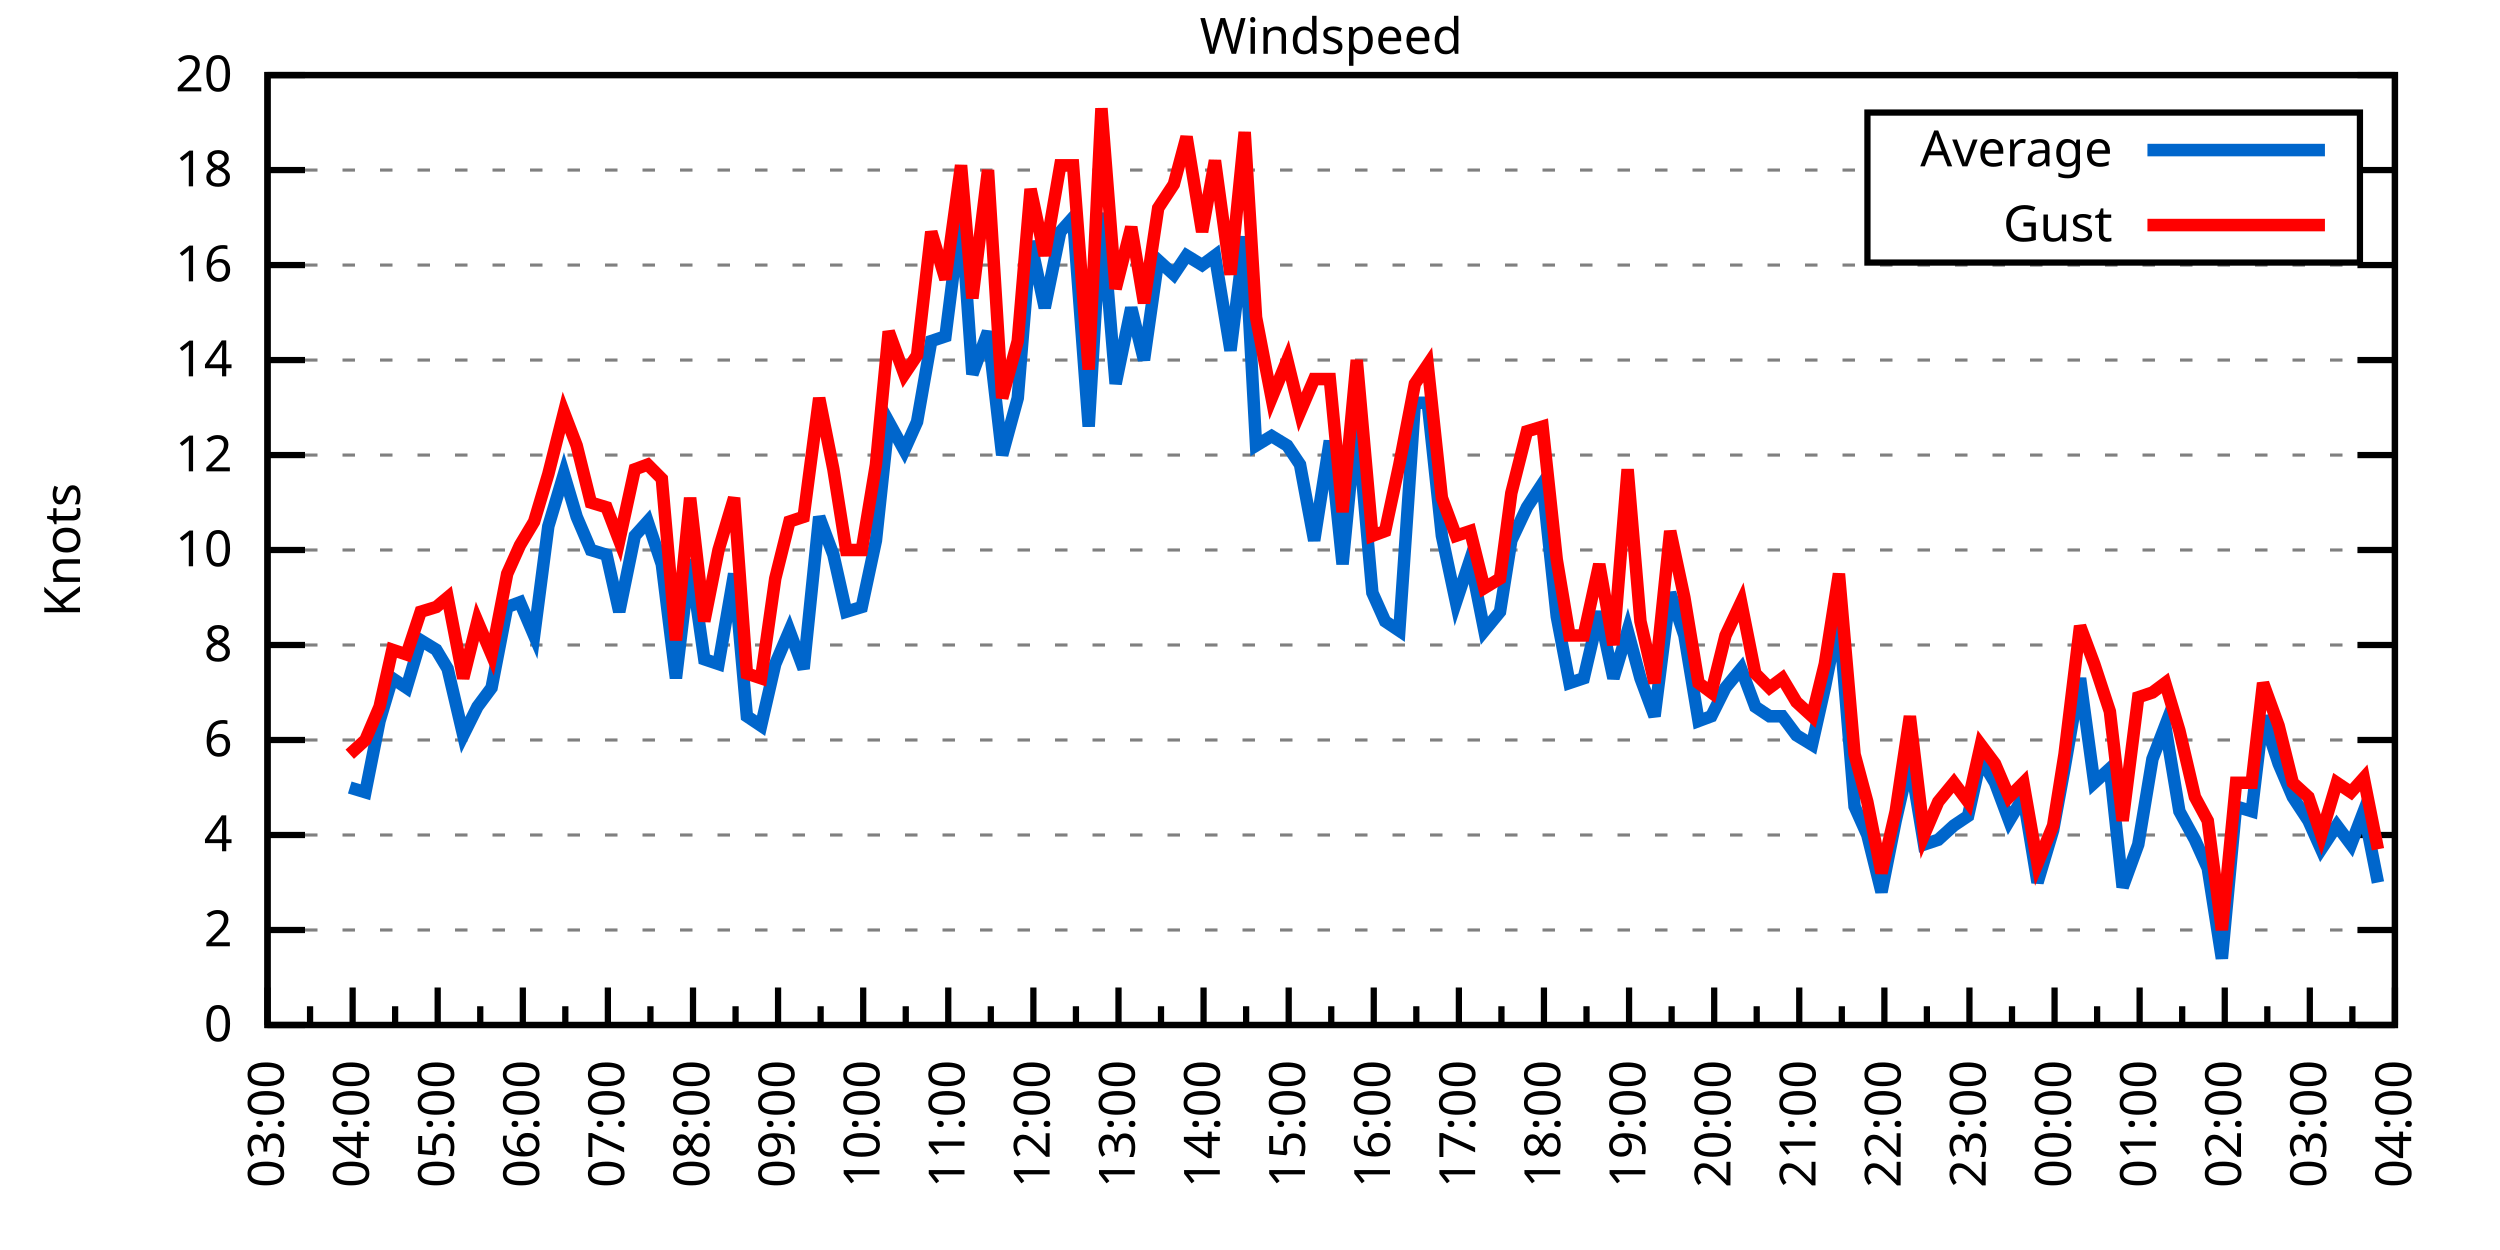
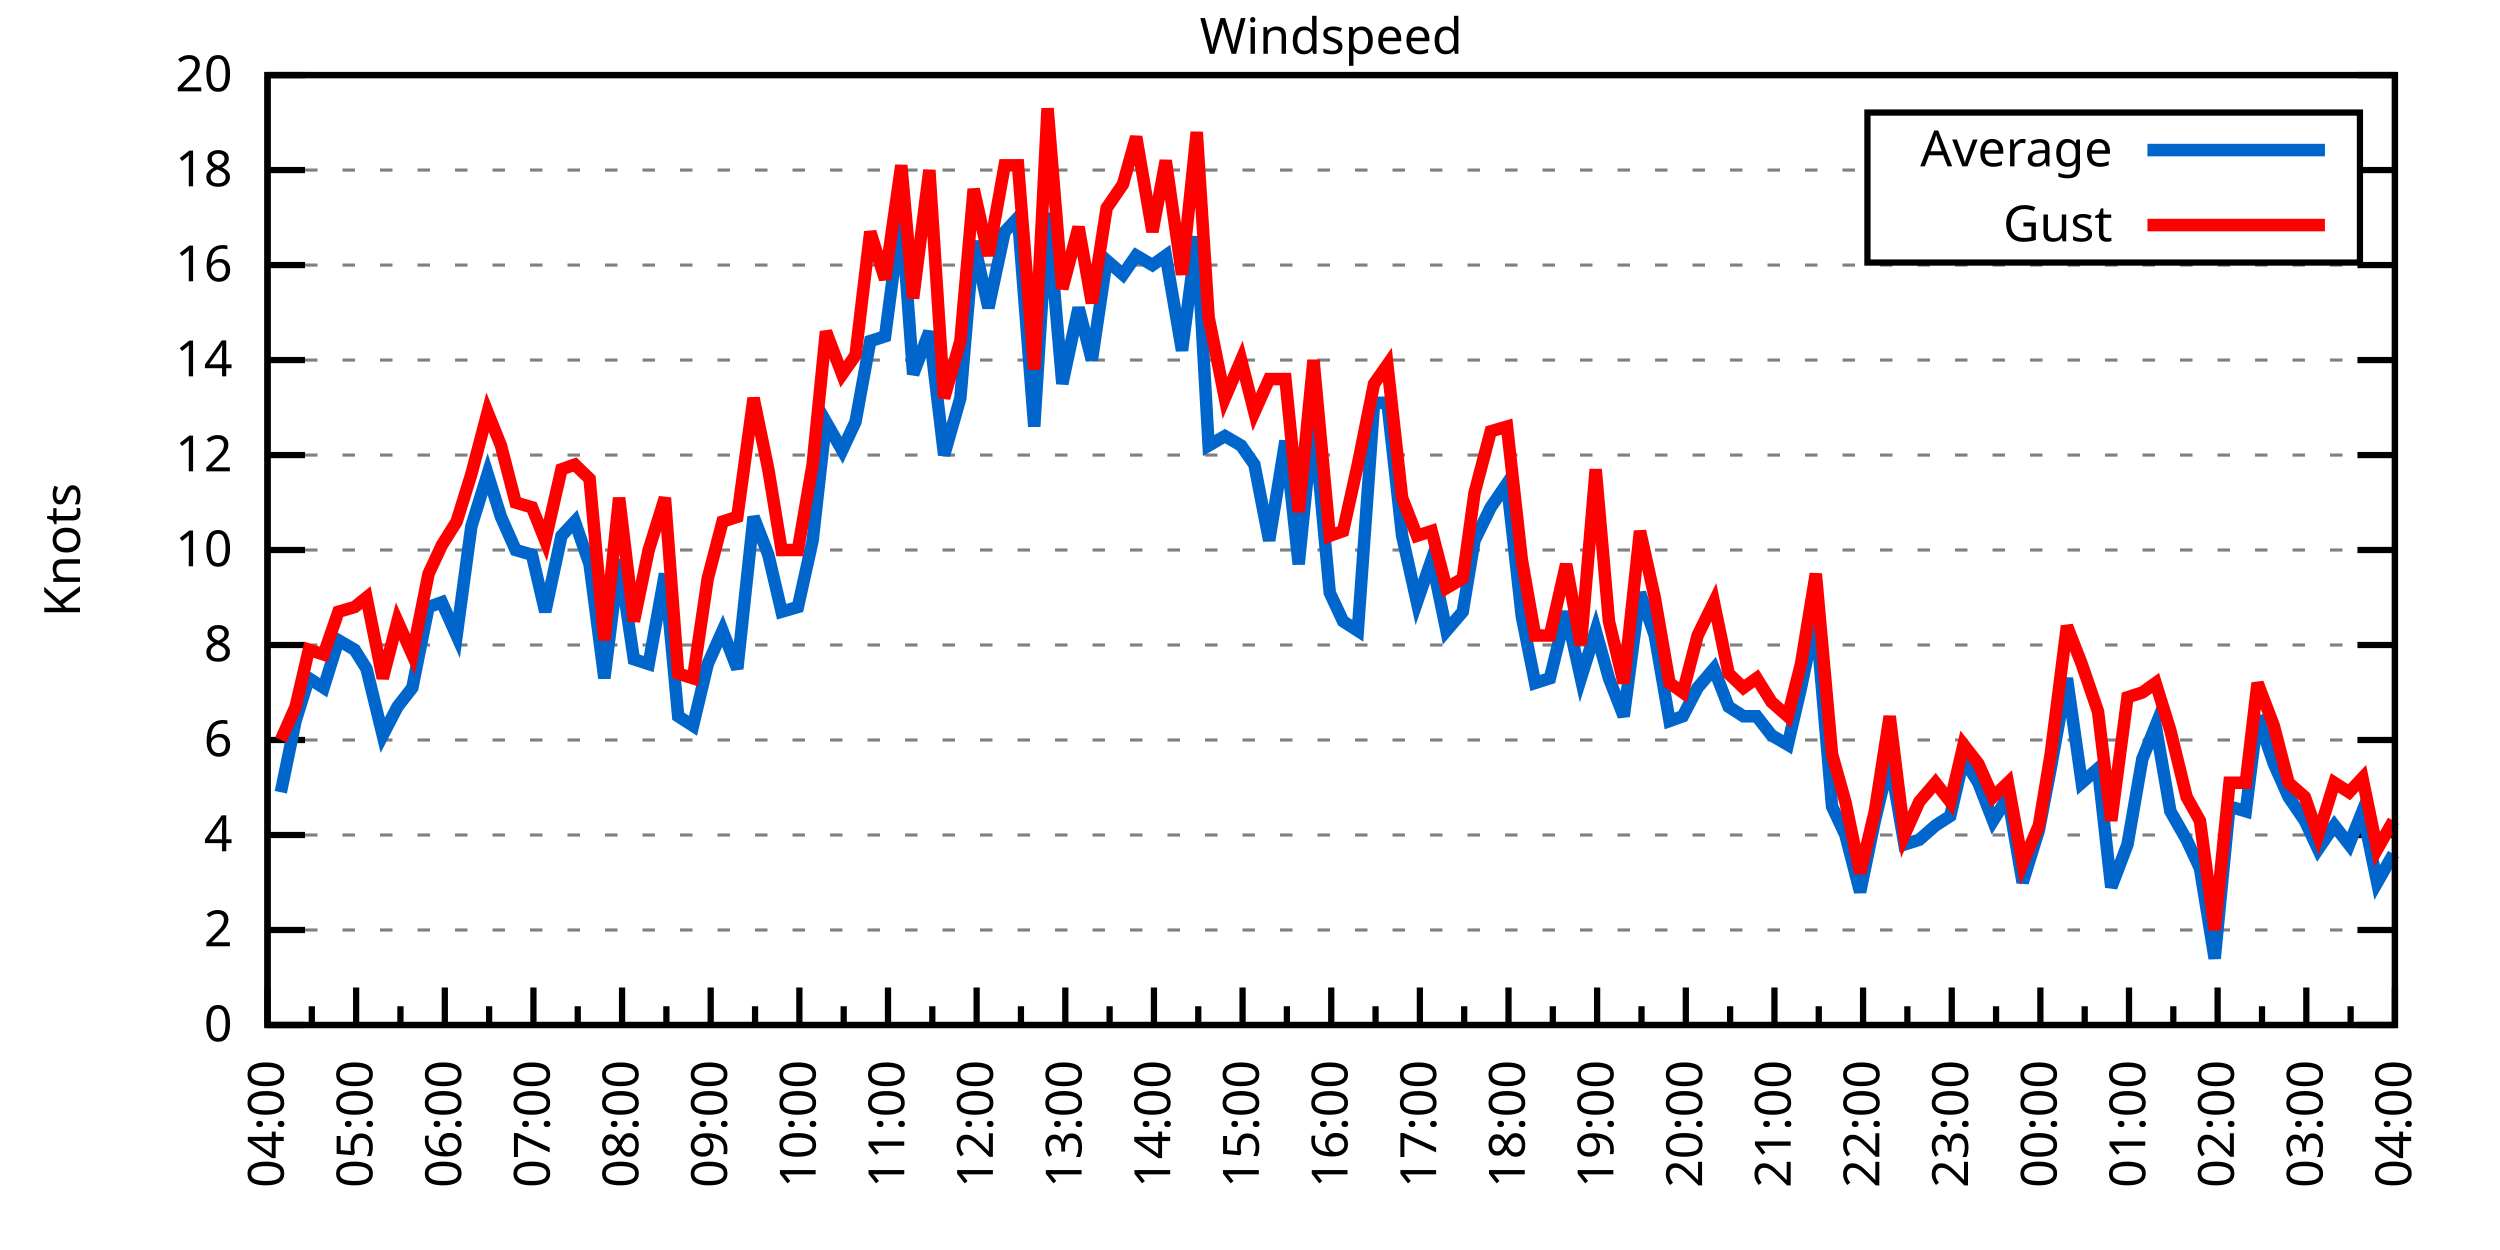
<svg xmlns="http://www.w3.org/2000/svg" xmlns:xlink="http://www.w3.org/1999/xlink" width="400" height="200" viewBox="0 0 400 200">
  <g id="gnuplot_canvas">
    <rect x="0" y="0" width="400" height="200" fill="none" />
    <defs>
      <circle id="gpDot" r="0.5" stroke-width="0.5" stroke="currentColor" />
      <path id="gpPt0" stroke-width="0.333" stroke="currentColor" d="M-1,0 h2 M0,-1 v2" />
      <path id="gpPt1" stroke-width="0.333" stroke="currentColor" d="M-1,-1 L1,1 M1,-1 L-1,1" />
      <path id="gpPt2" stroke-width="0.333" stroke="currentColor" d="M-1,0 L1,0 M0,-1 L0,1 M-1,-1 L1,1 M-1,1 L1,-1" />
      <rect id="gpPt3" stroke-width="0.333" stroke="currentColor" x="-1" y="-1" width="2" height="2" />
      <rect id="gpPt4" stroke-width="0.333" stroke="currentColor" fill="currentColor" x="-1" y="-1" width="2" height="2" />
      <circle id="gpPt5" stroke-width="0.333" stroke="currentColor" cx="0" cy="0" r="1" />
      <use xlink:href="#gpPt5" id="gpPt6" fill="currentColor" stroke="none" />
      <path id="gpPt7" stroke-width="0.333" stroke="currentColor" d="M0,-1.33 L-1.33,0.67 L1.33,0.67 z" />
      <use xlink:href="#gpPt7" id="gpPt8" fill="currentColor" stroke="none" />
      <use xlink:href="#gpPt7" id="gpPt9" stroke="currentColor" transform="rotate(180)" />
      <use xlink:href="#gpPt9" id="gpPt10" fill="currentColor" stroke="none" />
      <use xlink:href="#gpPt3" id="gpPt11" stroke="currentColor" transform="rotate(45)" />
      <use xlink:href="#gpPt11" id="gpPt12" fill="currentColor" stroke="none" />
      <path id="gpPt13" stroke-width="0.333" stroke="currentColor" d="M0,1.330 L1.265,0.411 L0.782,-1.067 L-0.782,-1.076 L-1.265,0.411 z" />
      <use xlink:href="#gpPt13" id="gpPt14" fill="currentColor" stroke="none" />
      <filter id="textbox" filterUnits="objectBoundingBox" x="0" y="0" height="1" width="1">
        <feFlood flood-color="white" flood-opacity="1" result="bgnd" />
        <feComposite in="SourceGraphic" in2="bgnd" operator="atop" />
      </filter>
      <filter id="greybox" filterUnits="objectBoundingBox" x="0" y="0" height="1" width="1">
        <feFlood flood-color="lightgrey" flood-opacity="1" result="grey" />
        <feComposite in="SourceGraphic" in2="grey" operator="atop" />
      </filter>
    </defs>
    <g fill="none" color="white" stroke="currentColor" stroke-width="1.00" stroke-linecap="butt" stroke-linejoin="miter">
</g>
    <g fill="none" color="black" stroke="currentColor" stroke-width="1.00" stroke-linecap="butt" stroke-linejoin="miter">
      <g stroke="none" shape-rendering="crispEdges">
        <polygon fill="rgb(255, 255, 255)" points="42.80,164.00 383.18,164.00 383.18,12.02 42.80,12.02 " />
      </g>
    </g>
    <g fill="none" color="black" stroke="currentColor" stroke-width="1.00" stroke-linecap="butt" stroke-linejoin="miter">
</g>
    <g fill="none" color="black" stroke="black" stroke-width="0.50" stroke-linecap="butt" stroke-linejoin="miter">
</g>
    <g fill="none" color="gray" stroke="currentColor" stroke-width="0.50" stroke-linecap="butt" stroke-linejoin="miter">
      <path stroke="gray" stroke-dasharray="2,4" class="gridline" d="M42.80,164.00 L383.19,164.00  " />
    </g>
    <g fill="none" color="gray" stroke="gray" stroke-width="1.00" stroke-linecap="butt" stroke-linejoin="miter">
</g>
    <g fill="none" color="black" stroke="currentColor" stroke-width="1.00" stroke-linecap="butt" stroke-linejoin="miter">
      <path stroke="black" d="M42.80,164.00 L48.80,164.00 M383.19,164.00 L377.19,164.00  " />
      <g transform="translate(37.20,166.60)" stroke="none" fill="black" font-family="Sans" font-size="8.00" text-anchor="end">
        <text>
          <tspan font-family="Sans"> 0</tspan>
        </text>
      </g>
    </g>
    <g fill="none" color="black" stroke="currentColor" stroke-width="1.00" stroke-linecap="butt" stroke-linejoin="miter">
</g>
    <g fill="none" color="black" stroke="black" stroke-width="0.50" stroke-linecap="butt" stroke-linejoin="miter">
</g>
    <g fill="none" color="gray" stroke="currentColor" stroke-width="0.50" stroke-linecap="butt" stroke-linejoin="miter">
      <path stroke="gray" stroke-dasharray="2,4" class="gridline" d="M42.80,148.80 L383.19,148.80  " />
    </g>
    <g fill="none" color="gray" stroke="gray" stroke-width="1.00" stroke-linecap="butt" stroke-linejoin="miter">
</g>
    <g fill="none" color="black" stroke="currentColor" stroke-width="1.00" stroke-linecap="butt" stroke-linejoin="miter">
      <path stroke="black" d="M42.80,148.80 L48.80,148.80 M383.19,148.80 L377.19,148.80  " />
      <g transform="translate(37.20,151.40)" stroke="none" fill="black" font-family="Sans" font-size="8.00" text-anchor="end">
        <text>
          <tspan font-family="Sans"> 2</tspan>
        </text>
      </g>
    </g>
    <g fill="none" color="black" stroke="currentColor" stroke-width="1.00" stroke-linecap="butt" stroke-linejoin="miter">
</g>
    <g fill="none" color="black" stroke="black" stroke-width="0.50" stroke-linecap="butt" stroke-linejoin="miter">
</g>
    <g fill="none" color="gray" stroke="currentColor" stroke-width="0.50" stroke-linecap="butt" stroke-linejoin="miter">
      <path stroke="gray" stroke-dasharray="2,4" class="gridline" d="M42.80,133.60 L383.19,133.60  " />
    </g>
    <g fill="none" color="gray" stroke="gray" stroke-width="1.00" stroke-linecap="butt" stroke-linejoin="miter">
</g>
    <g fill="none" color="black" stroke="currentColor" stroke-width="1.00" stroke-linecap="butt" stroke-linejoin="miter">
      <path stroke="black" d="M42.80,133.60 L48.80,133.60 M383.19,133.60 L377.19,133.60  " />
      <g transform="translate(37.20,136.20)" stroke="none" fill="black" font-family="Sans" font-size="8.00" text-anchor="end">
        <text>
          <tspan font-family="Sans"> 4</tspan>
        </text>
      </g>
    </g>
    <g fill="none" color="black" stroke="currentColor" stroke-width="1.00" stroke-linecap="butt" stroke-linejoin="miter">
</g>
    <g fill="none" color="black" stroke="black" stroke-width="0.50" stroke-linecap="butt" stroke-linejoin="miter">
</g>
    <g fill="none" color="gray" stroke="currentColor" stroke-width="0.50" stroke-linecap="butt" stroke-linejoin="miter">
      <path stroke="gray" stroke-dasharray="2,4" class="gridline" d="M42.80,118.40 L383.19,118.40  " />
    </g>
    <g fill="none" color="gray" stroke="gray" stroke-width="1.00" stroke-linecap="butt" stroke-linejoin="miter">
</g>
    <g fill="none" color="black" stroke="currentColor" stroke-width="1.00" stroke-linecap="butt" stroke-linejoin="miter">
      <path stroke="black" d="M42.80,118.40 L48.80,118.40 M383.19,118.40 L377.19,118.40  " />
      <g transform="translate(37.20,121.00)" stroke="none" fill="black" font-family="Sans" font-size="8.00" text-anchor="end">
        <text>
          <tspan font-family="Sans"> 6</tspan>
        </text>
      </g>
    </g>
    <g fill="none" color="black" stroke="currentColor" stroke-width="1.00" stroke-linecap="butt" stroke-linejoin="miter">
</g>
    <g fill="none" color="black" stroke="black" stroke-width="0.50" stroke-linecap="butt" stroke-linejoin="miter">
</g>
    <g fill="none" color="gray" stroke="currentColor" stroke-width="0.50" stroke-linecap="butt" stroke-linejoin="miter">
      <path stroke="gray" stroke-dasharray="2,4" class="gridline" d="M42.80,103.20 L383.19,103.20  " />
    </g>
    <g fill="none" color="gray" stroke="gray" stroke-width="1.00" stroke-linecap="butt" stroke-linejoin="miter">
</g>
    <g fill="none" color="black" stroke="currentColor" stroke-width="1.00" stroke-linecap="butt" stroke-linejoin="miter">
      <path stroke="black" d="M42.80,103.20 L48.80,103.20 M383.19,103.20 L377.19,103.20  " />
      <g transform="translate(37.20,105.80)" stroke="none" fill="black" font-family="Sans" font-size="8.00" text-anchor="end">
        <text>
          <tspan font-family="Sans"> 8</tspan>
        </text>
      </g>
    </g>
    <g fill="none" color="black" stroke="currentColor" stroke-width="1.00" stroke-linecap="butt" stroke-linejoin="miter">
</g>
    <g fill="none" color="black" stroke="black" stroke-width="0.50" stroke-linecap="butt" stroke-linejoin="miter">
</g>
    <g fill="none" color="gray" stroke="currentColor" stroke-width="0.50" stroke-linecap="butt" stroke-linejoin="miter">
      <path stroke="gray" stroke-dasharray="2,4" class="gridline" d="M42.80,88.00 L383.19,88.00  " />
    </g>
    <g fill="none" color="gray" stroke="gray" stroke-width="1.00" stroke-linecap="butt" stroke-linejoin="miter">
</g>
    <g fill="none" color="black" stroke="currentColor" stroke-width="1.00" stroke-linecap="butt" stroke-linejoin="miter">
      <path stroke="black" d="M42.80,88.00 L48.80,88.00 M383.19,88.00 L377.19,88.00  " />
      <g transform="translate(37.20,90.60)" stroke="none" fill="black" font-family="Sans" font-size="8.00" text-anchor="end">
        <text>
          <tspan font-family="Sans"> 10</tspan>
        </text>
      </g>
    </g>
    <g fill="none" color="black" stroke="currentColor" stroke-width="1.00" stroke-linecap="butt" stroke-linejoin="miter">
</g>
    <g fill="none" color="black" stroke="black" stroke-width="0.50" stroke-linecap="butt" stroke-linejoin="miter">
</g>
    <g fill="none" color="gray" stroke="currentColor" stroke-width="0.50" stroke-linecap="butt" stroke-linejoin="miter">
      <path stroke="gray" stroke-dasharray="2,4" class="gridline" d="M42.80,72.81 L383.19,72.81  " />
    </g>
    <g fill="none" color="gray" stroke="gray" stroke-width="1.00" stroke-linecap="butt" stroke-linejoin="miter">
</g>
    <g fill="none" color="black" stroke="currentColor" stroke-width="1.00" stroke-linecap="butt" stroke-linejoin="miter">
      <path stroke="black" d="M42.80,72.81 L48.80,72.81 M383.19,72.81 L377.19,72.81  " />
      <g transform="translate(37.20,75.41)" stroke="none" fill="black" font-family="Sans" font-size="8.00" text-anchor="end">
        <text>
          <tspan font-family="Sans"> 12</tspan>
        </text>
      </g>
    </g>
    <g fill="none" color="black" stroke="currentColor" stroke-width="1.00" stroke-linecap="butt" stroke-linejoin="miter">
</g>
    <g fill="none" color="black" stroke="black" stroke-width="0.50" stroke-linecap="butt" stroke-linejoin="miter">
</g>
    <g fill="none" color="gray" stroke="currentColor" stroke-width="0.50" stroke-linecap="butt" stroke-linejoin="miter">
      <path stroke="gray" stroke-dasharray="2,4" class="gridline" d="M42.80,57.61 L383.19,57.61  " />
    </g>
    <g fill="none" color="gray" stroke="gray" stroke-width="1.00" stroke-linecap="butt" stroke-linejoin="miter">
</g>
    <g fill="none" color="black" stroke="currentColor" stroke-width="1.00" stroke-linecap="butt" stroke-linejoin="miter">
      <path stroke="black" d="M42.80,57.61 L48.80,57.61 M383.19,57.61 L377.19,57.61  " />
      <g transform="translate(37.20,60.21)" stroke="none" fill="black" font-family="Sans" font-size="8.00" text-anchor="end">
        <text>
          <tspan font-family="Sans"> 14</tspan>
        </text>
      </g>
    </g>
    <g fill="none" color="black" stroke="currentColor" stroke-width="1.00" stroke-linecap="butt" stroke-linejoin="miter">
</g>
    <g fill="none" color="black" stroke="black" stroke-width="0.50" stroke-linecap="butt" stroke-linejoin="miter">
</g>
    <g fill="none" color="gray" stroke="currentColor" stroke-width="0.50" stroke-linecap="butt" stroke-linejoin="miter">
      <path stroke="gray" stroke-dasharray="2,4" class="gridline" d="M42.80,42.41 L383.19,42.41  " />
    </g>
    <g fill="none" color="gray" stroke="gray" stroke-width="1.00" stroke-linecap="butt" stroke-linejoin="miter">
</g>
    <g fill="none" color="black" stroke="currentColor" stroke-width="1.00" stroke-linecap="butt" stroke-linejoin="miter">
      <path stroke="black" d="M42.80,42.41 L48.80,42.41 M383.19,42.41 L377.19,42.41  " />
      <g transform="translate(37.20,45.01)" stroke="none" fill="black" font-family="Sans" font-size="8.00" text-anchor="end">
        <text>
          <tspan font-family="Sans"> 16</tspan>
        </text>
      </g>
    </g>
    <g fill="none" color="black" stroke="currentColor" stroke-width="1.00" stroke-linecap="butt" stroke-linejoin="miter">
</g>
    <g fill="none" color="black" stroke="black" stroke-width="0.50" stroke-linecap="butt" stroke-linejoin="miter">
</g>
    <g fill="none" color="gray" stroke="currentColor" stroke-width="0.50" stroke-linecap="butt" stroke-linejoin="miter">
      <path stroke="gray" stroke-dasharray="2,4" class="gridline" d="M42.80,27.21 L298.79,27.21 M377.59,27.21 L383.19,27.21  " />
    </g>
    <g fill="none" color="gray" stroke="gray" stroke-width="1.00" stroke-linecap="butt" stroke-linejoin="miter">
</g>
    <g fill="none" color="black" stroke="currentColor" stroke-width="1.00" stroke-linecap="butt" stroke-linejoin="miter">
      <path stroke="black" d="M42.80,27.21 L48.80,27.21 M383.19,27.21 L377.19,27.21  " />
      <g transform="translate(37.20,29.81)" stroke="none" fill="black" font-family="Sans" font-size="8.00" text-anchor="end">
        <text>
          <tspan font-family="Sans"> 18</tspan>
        </text>
      </g>
    </g>
    <g fill="none" color="black" stroke="currentColor" stroke-width="1.00" stroke-linecap="butt" stroke-linejoin="miter">
</g>
    <g fill="none" color="black" stroke="black" stroke-width="0.50" stroke-linecap="butt" stroke-linejoin="miter">
</g>
    <g fill="none" color="gray" stroke="currentColor" stroke-width="0.50" stroke-linecap="butt" stroke-linejoin="miter">
      <path stroke="gray" stroke-dasharray="2,4" class="gridline" d="M42.80,12.01 L383.19,12.01  " />
    </g>
    <g fill="none" color="gray" stroke="gray" stroke-width="1.00" stroke-linecap="butt" stroke-linejoin="miter">
</g>
    <g fill="none" color="black" stroke="currentColor" stroke-width="1.00" stroke-linecap="butt" stroke-linejoin="miter">
      <path stroke="black" d="M42.80,12.01 L48.80,12.01 M383.19,12.01 L377.19,12.01  " />
      <g transform="translate(37.20,14.61)" stroke="none" fill="black" font-family="Sans" font-size="8.00" text-anchor="end">
        <text>
          <tspan font-family="Sans"> 20</tspan>
        </text>
      </g>
    </g>
    <g fill="none" color="black" stroke="currentColor" stroke-width="1.00" stroke-linecap="butt" stroke-linejoin="miter">
      <path stroke="black" d="M42.80,164.00 L42.80,158.00  " />
      <g transform="translate(45.40,169.60) rotate(270)" stroke="none" fill="black" font-family="Sans" font-size="8.00" text-anchor="end">
        <text>
+           <tspan font-family="Sans">04:00</tspan>
+         </text>
+       </g>
+     </g>
+     <g fill="none" color="black" stroke="currentColor" stroke-width="1.00" stroke-linecap="butt" stroke-linejoin="miter">
+       <path stroke="black" d="M49.89,164.00 L49.89,161.00 M56.98,164.00 L56.98,158.00  " />
+       <g transform="translate(59.58,169.60) rotate(270)" stroke="none" fill="black" font-family="Sans" font-size="8.00" text-anchor="end">
+         <text>
+           <tspan font-family="Sans">05:00</tspan>
+         </text>
+       </g>
+     </g>
+     <g fill="none" color="black" stroke="currentColor" stroke-width="1.00" stroke-linecap="butt" stroke-linejoin="miter">
+       <path stroke="black" d="M64.07,164.00 L64.07,161.00 M71.17,164.00 L71.17,158.00  " />
+       <g transform="translate(73.77,169.60) rotate(270)" stroke="none" fill="black" font-family="Sans" font-size="8.00" text-anchor="end">
+         <text>
+           <tspan font-family="Sans">06:00</tspan>
+         </text>
+       </g>
+     </g>
+     <g fill="none" color="black" stroke="currentColor" stroke-width="1.00" stroke-linecap="butt" stroke-linejoin="miter">
+       <path stroke="black" d="M78.26,164.00 L78.26,161.00 M85.35,164.00 L85.35,158.00  " />
+       <g transform="translate(87.95,169.60) rotate(270)" stroke="none" fill="black" font-family="Sans" font-size="8.00" text-anchor="end">
+         <text>
+           <tspan font-family="Sans">07:00</tspan>
+         </text>
+       </g>
+     </g>
+     <g fill="none" color="black" stroke="currentColor" stroke-width="1.00" stroke-linecap="butt" stroke-linejoin="miter">
+       <path stroke="black" d="M92.44,164.00 L92.44,161.00 M99.53,164.00 L99.53,158.00  " />
+       <g transform="translate(102.13,169.60) rotate(270)" stroke="none" fill="black" font-family="Sans" font-size="8.00" text-anchor="end">
+         <text>
+           <tspan font-family="Sans">08:00</tspan>
+         </text>
+       </g>
+     </g>
+     <g fill="none" color="black" stroke="currentColor" stroke-width="1.00" stroke-linecap="butt" stroke-linejoin="miter">
+       <path stroke="black" d="M106.62,164.00 L106.62,161.00 M113.71,164.00 L113.71,158.00  " />
+       <g transform="translate(116.31,169.60) rotate(270)" stroke="none" fill="black" font-family="Sans" font-size="8.00" text-anchor="end">
+         <text>
+           <tspan font-family="Sans">09:00</tspan>
+         </text>
+       </g>
+     </g>
+     <g fill="none" color="black" stroke="currentColor" stroke-width="1.00" stroke-linecap="butt" stroke-linejoin="miter">
+       <path stroke="black" d="M120.81,164.00 L120.81,161.00 M127.90,164.00 L127.90,158.00  " />
+       <g transform="translate(130.50,169.60) rotate(270)" stroke="none" fill="black" font-family="Sans" font-size="8.00" text-anchor="end">
+         <text>
+           <tspan font-family="Sans">10:00</tspan>
+         </text>
+       </g>
+     </g>
+     <g fill="none" color="black" stroke="currentColor" stroke-width="1.00" stroke-linecap="butt" stroke-linejoin="miter">
+       <path stroke="black" d="M134.99,164.00 L134.99,161.00 M142.08,164.00 L142.08,158.00  " />
+       <g transform="translate(144.68,169.60) rotate(270)" stroke="none" fill="black" font-family="Sans" font-size="8.00" text-anchor="end">
+         <text>
+           <tspan font-family="Sans">11:00</tspan>
+         </text>
+       </g>
+     </g>
+     <g fill="none" color="black" stroke="currentColor" stroke-width="1.00" stroke-linecap="butt" stroke-linejoin="miter">
+       <path stroke="black" d="M149.17,164.00 L149.17,161.00 M156.26,164.00 L156.26,158.00  " />
+       <g transform="translate(158.86,169.60) rotate(270)" stroke="none" fill="black" font-family="Sans" font-size="8.00" text-anchor="end">
+         <text>
+           <tspan font-family="Sans">12:00</tspan>
+         </text>
+       </g>
+     </g>
+     <g fill="none" color="black" stroke="currentColor" stroke-width="1.00" stroke-linecap="butt" stroke-linejoin="miter">
+       <path stroke="black" d="M163.35,164.00 L163.35,161.00 M170.45,164.00 L170.45,158.00  " />
+       <g transform="translate(173.05,169.60) rotate(270)" stroke="none" fill="black" font-family="Sans" font-size="8.00" text-anchor="end">
+         <text>
+           <tspan font-family="Sans">13:00</tspan>
+         </text>
+       </g>
+     </g>
+     <g fill="none" color="black" stroke="currentColor" stroke-width="1.00" stroke-linecap="butt" stroke-linejoin="miter">
+       <path stroke="black" d="M177.54,164.00 L177.54,161.00 M184.63,164.00 L184.63,158.00  " />
+       <g transform="translate(187.23,169.60) rotate(270)" stroke="none" fill="black" font-family="Sans" font-size="8.00" text-anchor="end">
+         <text>
+           <tspan font-family="Sans">14:00</tspan>
+         </text>
+       </g>
+     </g>
+     <g fill="none" color="black" stroke="currentColor" stroke-width="1.00" stroke-linecap="butt" stroke-linejoin="miter">
+       <path stroke="black" d="M191.72,164.00 L191.72,161.00 M198.81,164.00 L198.81,158.00  " />
+       <g transform="translate(201.41,169.60) rotate(270)" stroke="none" fill="black" font-family="Sans" font-size="8.00" text-anchor="end">
+         <text>
+           <tspan font-family="Sans">15:00</tspan>
+         </text>
+       </g>
+     </g>
+     <g fill="none" color="black" stroke="currentColor" stroke-width="1.00" stroke-linecap="butt" stroke-linejoin="miter">
+       <path stroke="black" d="M205.90,164.00 L205.90,161.00 M213.00,164.00 L213.00,158.00  " />
+       <g transform="translate(215.60,169.60) rotate(270)" stroke="none" fill="black" font-family="Sans" font-size="8.00" text-anchor="end">
+         <text>
+           <tspan font-family="Sans">16:00</tspan>
+         </text>
+       </g>
+     </g>
+     <g fill="none" color="black" stroke="currentColor" stroke-width="1.00" stroke-linecap="butt" stroke-linejoin="miter">
+       <path stroke="black" d="M220.09,164.00 L220.09,161.00 M227.18,164.00 L227.18,158.00  " />
+       <g transform="translate(229.78,169.60) rotate(270)" stroke="none" fill="black" font-family="Sans" font-size="8.00" text-anchor="end">
+         <text>
+           <tspan font-family="Sans">17:00</tspan>
+         </text>
+       </g>
+     </g>
+     <g fill="none" color="black" stroke="currentColor" stroke-width="1.00" stroke-linecap="butt" stroke-linejoin="miter">
+       <path stroke="black" d="M234.27,164.00 L234.27,161.00 M241.36,164.00 L241.36,158.00  " />
+       <g transform="translate(243.96,169.60) rotate(270)" stroke="none" fill="black" font-family="Sans" font-size="8.00" text-anchor="end">
+         <text>
+           <tspan font-family="Sans">18:00</tspan>
+         </text>
+       </g>
+     </g>
+     <g fill="none" color="black" stroke="currentColor" stroke-width="1.00" stroke-linecap="butt" stroke-linejoin="miter">
+       <path stroke="black" d="M248.45,164.00 L248.45,161.00 M255.54,164.00 L255.54,158.00  " />
+       <g transform="translate(258.14,169.60) rotate(270)" stroke="none" fill="black" font-family="Sans" font-size="8.00" text-anchor="end">
+         <text>
+           <tspan font-family="Sans">19:00</tspan>
+         </text>
+       </g>
+     </g>
+     <g fill="none" color="black" stroke="currentColor" stroke-width="1.00" stroke-linecap="butt" stroke-linejoin="miter">
+       <path stroke="black" d="M262.64,164.00 L262.64,161.00 M269.73,164.00 L269.73,158.00  " />
+       <g transform="translate(272.33,169.60) rotate(270)" stroke="none" fill="black" font-family="Sans" font-size="8.00" text-anchor="end">
+         <text>
+           <tspan font-family="Sans">20:00</tspan>
+         </text>
+       </g>
+     </g>
+     <g fill="none" color="black" stroke="currentColor" stroke-width="1.00" stroke-linecap="butt" stroke-linejoin="miter">
+       <path stroke="black" d="M276.82,164.00 L276.82,161.00 M283.91,164.00 L283.91,158.00  " />
+       <g transform="translate(286.51,169.60) rotate(270)" stroke="none" fill="black" font-family="Sans" font-size="8.00" text-anchor="end">
+         <text>
+           <tspan font-family="Sans">21:00</tspan>
+         </text>
+       </g>
+     </g>
+     <g fill="none" color="black" stroke="currentColor" stroke-width="1.00" stroke-linecap="butt" stroke-linejoin="miter">
+       <path stroke="black" d="M291.00,164.00 L291.00,161.00 M298.09,164.00 L298.09,158.00  " />
+       <g transform="translate(300.69,169.60) rotate(270)" stroke="none" fill="black" font-family="Sans" font-size="8.00" text-anchor="end">
+         <text>
+           <tspan font-family="Sans">22:00</tspan>
+         </text>
+       </g>
+     </g>
+     <g fill="none" color="black" stroke="currentColor" stroke-width="1.00" stroke-linecap="butt" stroke-linejoin="miter">
+       <path stroke="black" d="M305.18,164.00 L305.18,161.00 M312.28,164.00 L312.28,158.00  " />
+       <g transform="translate(314.88,169.60) rotate(270)" stroke="none" fill="black" font-family="Sans" font-size="8.00" text-anchor="end">
+         <text>
+           <tspan font-family="Sans">23:00</tspan>
+         </text>
+       </g>
+     </g>
+     <g fill="none" color="black" stroke="currentColor" stroke-width="1.00" stroke-linecap="butt" stroke-linejoin="miter">
+       <path stroke="black" d="M319.37,164.00 L319.37,161.00 M326.46,164.00 L326.46,158.00  " />
+       <g transform="translate(329.06,169.60) rotate(270)" stroke="none" fill="black" font-family="Sans" font-size="8.00" text-anchor="end">
+         <text>
+           <tspan font-family="Sans">00:00</tspan>
+         </text>
+       </g>
+     </g>
+     <g fill="none" color="black" stroke="currentColor" stroke-width="1.00" stroke-linecap="butt" stroke-linejoin="miter">
+       <path stroke="black" d="M333.55,164.00 L333.55,161.00 M340.64,164.00 L340.64,158.00  " />
+       <g transform="translate(343.24,169.60) rotate(270)" stroke="none" fill="black" font-family="Sans" font-size="8.00" text-anchor="end">
+         <text>
+           <tspan font-family="Sans">01:00</tspan>
+         </text>
+       </g>
+     </g>
+     <g fill="none" color="black" stroke="currentColor" stroke-width="1.00" stroke-linecap="butt" stroke-linejoin="miter">
+       <path stroke="black" d="M347.73,164.00 L347.73,161.00 M354.82,164.00 L354.82,158.00  " />
+       <g transform="translate(357.42,169.60) rotate(270)" stroke="none" fill="black" font-family="Sans" font-size="8.00" text-anchor="end">
+         <text>
+           <tspan font-family="Sans">02:00</tspan>
+         </text>
+       </g>
+     </g>
+     <g fill="none" color="black" stroke="currentColor" stroke-width="1.00" stroke-linecap="butt" stroke-linejoin="miter">
+       <path stroke="black" d="M361.92,164.00 L361.92,161.00 M369.01,164.00 L369.01,158.00  " />
+       <g transform="translate(371.61,169.60) rotate(270)" stroke="none" fill="black" font-family="Sans" font-size="8.00" text-anchor="end">
+         <text>
          <tspan font-family="Sans">03:00</tspan>
        </text>
      </g>
    </g>
    <g fill="none" color="black" stroke="currentColor" stroke-width="1.00" stroke-linecap="butt" stroke-linejoin="miter">
-       <path stroke="black" d="M49.61,164.00 L49.61,161.00 M56.42,164.00 L56.42,158.00  " />
-       <g transform="translate(59.02,169.60) rotate(270)" stroke="none" fill="black" font-family="Sans" font-size="8.00" text-anchor="end">
-         <text>
-           <tspan font-family="Sans">04:00</tspan>
-         </text>
-       </g>
-     </g>
-     <g fill="none" color="black" stroke="currentColor" stroke-width="1.00" stroke-linecap="butt" stroke-linejoin="miter">
-       <path stroke="black" d="M63.22,164.00 L63.22,161.00 M70.03,164.00 L70.03,158.00  " />
-       <g transform="translate(72.63,169.60) rotate(270)" stroke="none" fill="black" font-family="Sans" font-size="8.00" text-anchor="end">
-         <text>
-           <tspan font-family="Sans">05:00</tspan>
-         </text>
-       </g>
-     </g>
-     <g fill="none" color="black" stroke="currentColor" stroke-width="1.00" stroke-linecap="butt" stroke-linejoin="miter">
-       <path stroke="black" d="M76.84,164.00 L76.84,161.00 M83.65,164.00 L83.65,158.00  " />
-       <g transform="translate(86.25,169.60) rotate(270)" stroke="none" fill="black" font-family="Sans" font-size="8.00" text-anchor="end">
-         <text>
-           <tspan font-family="Sans">06:00</tspan>
-         </text>
-       </g>
-     </g>
-     <g fill="none" color="black" stroke="currentColor" stroke-width="1.00" stroke-linecap="butt" stroke-linejoin="miter">
-       <path stroke="black" d="M90.45,164.00 L90.45,161.00 M97.26,164.00 L97.26,158.00  " />
-       <g transform="translate(99.86,169.60) rotate(270)" stroke="none" fill="black" font-family="Sans" font-size="8.00" text-anchor="end">
-         <text>
-           <tspan font-family="Sans">07:00</tspan>
-         </text>
-       </g>
-     </g>
-     <g fill="none" color="black" stroke="currentColor" stroke-width="1.00" stroke-linecap="butt" stroke-linejoin="miter">
-       <path stroke="black" d="M104.07,164.00 L104.07,161.00 M110.88,164.00 L110.88,158.00  " />
-       <g transform="translate(113.48,169.60) rotate(270)" stroke="none" fill="black" font-family="Sans" font-size="8.00" text-anchor="end">
-         <text>
-           <tspan font-family="Sans">08:00</tspan>
-         </text>
-       </g>
-     </g>
-     <g fill="none" color="black" stroke="currentColor" stroke-width="1.00" stroke-linecap="butt" stroke-linejoin="miter">
-       <path stroke="black" d="M117.69,164.00 L117.69,161.00 M124.49,164.00 L124.49,158.00  " />
-       <g transform="translate(127.09,169.60) rotate(270)" stroke="none" fill="black" font-family="Sans" font-size="8.00" text-anchor="end">
-         <text>
-           <tspan font-family="Sans">09:00</tspan>
-         </text>
-       </g>
-     </g>
-     <g fill="none" color="black" stroke="currentColor" stroke-width="1.00" stroke-linecap="butt" stroke-linejoin="miter">
-       <path stroke="black" d="M131.30,164.00 L131.30,161.00 M138.11,164.00 L138.11,158.00  " />
-       <g transform="translate(140.71,169.60) rotate(270)" stroke="none" fill="black" font-family="Sans" font-size="8.00" text-anchor="end">
-         <text>
-           <tspan font-family="Sans">10:00</tspan>
-         </text>
-       </g>
-     </g>
-     <g fill="none" color="black" stroke="currentColor" stroke-width="1.00" stroke-linecap="butt" stroke-linejoin="miter">
-       <path stroke="black" d="M144.92,164.00 L144.92,161.00 M151.72,164.00 L151.72,158.00  " />
-       <g transform="translate(154.32,169.60) rotate(270)" stroke="none" fill="black" font-family="Sans" font-size="8.00" text-anchor="end">
-         <text>
-           <tspan font-family="Sans">11:00</tspan>
-         </text>
-       </g>
-     </g>
-     <g fill="none" color="black" stroke="currentColor" stroke-width="1.00" stroke-linecap="butt" stroke-linejoin="miter">
-       <path stroke="black" d="M158.53,164.00 L158.53,161.00 M165.34,164.00 L165.34,158.00  " />
-       <g transform="translate(167.94,169.60) rotate(270)" stroke="none" fill="black" font-family="Sans" font-size="8.00" text-anchor="end">
-         <text>
-           <tspan font-family="Sans">12:00</tspan>
-         </text>
-       </g>
-     </g>
-     <g fill="none" color="black" stroke="currentColor" stroke-width="1.00" stroke-linecap="butt" stroke-linejoin="miter">
-       <path stroke="black" d="M172.15,164.00 L172.15,161.00 M178.96,164.00 L178.96,158.00  " />
-       <g transform="translate(181.56,169.60) rotate(270)" stroke="none" fill="black" font-family="Sans" font-size="8.00" text-anchor="end">
-         <text>
-           <tspan font-family="Sans">13:00</tspan>
-         </text>
-       </g>
-     </g>
-     <g fill="none" color="black" stroke="currentColor" stroke-width="1.00" stroke-linecap="butt" stroke-linejoin="miter">
-       <path stroke="black" d="M185.76,164.00 L185.76,161.00 M192.57,164.00 L192.57,158.00  " />
-       <g transform="translate(195.17,169.60) rotate(270)" stroke="none" fill="black" font-family="Sans" font-size="8.00" text-anchor="end">
-         <text>
-           <tspan font-family="Sans">14:00</tspan>
-         </text>
-       </g>
-     </g>
-     <g fill="none" color="black" stroke="currentColor" stroke-width="1.00" stroke-linecap="butt" stroke-linejoin="miter">
-       <path stroke="black" d="M199.38,164.00 L199.38,161.00 M206.19,164.00 L206.19,158.00  " />
-       <g transform="translate(208.79,169.60) rotate(270)" stroke="none" fill="black" font-family="Sans" font-size="8.00" text-anchor="end">
-         <text>
-           <tspan font-family="Sans">15:00</tspan>
-         </text>
-       </g>
-     </g>
-     <g fill="none" color="black" stroke="currentColor" stroke-width="1.00" stroke-linecap="butt" stroke-linejoin="miter">
-       <path stroke="black" d="M213.00,164.00 L213.00,161.00 M219.80,164.00 L219.80,158.00  " />
-       <g transform="translate(222.40,169.60) rotate(270)" stroke="none" fill="black" font-family="Sans" font-size="8.00" text-anchor="end">
-         <text>
-           <tspan font-family="Sans">16:00</tspan>
-         </text>
-       </g>
-     </g>
-     <g fill="none" color="black" stroke="currentColor" stroke-width="1.00" stroke-linecap="butt" stroke-linejoin="miter">
-       <path stroke="black" d="M226.61,164.00 L226.61,161.00 M233.42,164.00 L233.42,158.00  " />
-       <g transform="translate(236.02,169.60) rotate(270)" stroke="none" fill="black" font-family="Sans" font-size="8.00" text-anchor="end">
-         <text>
-           <tspan font-family="Sans">17:00</tspan>
-         </text>
-       </g>
-     </g>
-     <g fill="none" color="black" stroke="currentColor" stroke-width="1.00" stroke-linecap="butt" stroke-linejoin="miter">
-       <path stroke="black" d="M240.23,164.00 L240.23,161.00 M247.03,164.00 L247.03,158.00  " />
-       <g transform="translate(249.63,169.60) rotate(270)" stroke="none" fill="black" font-family="Sans" font-size="8.00" text-anchor="end">
-         <text>
-           <tspan font-family="Sans">18:00</tspan>
-         </text>
-       </g>
-     </g>
-     <g fill="none" color="black" stroke="currentColor" stroke-width="1.00" stroke-linecap="butt" stroke-linejoin="miter">
-       <path stroke="black" d="M253.84,164.00 L253.84,161.00 M260.65,164.00 L260.65,158.00  " />
-       <g transform="translate(263.25,169.60) rotate(270)" stroke="none" fill="black" font-family="Sans" font-size="8.00" text-anchor="end">
-         <text>
-           <tspan font-family="Sans">19:00</tspan>
-         </text>
-       </g>
-     </g>
-     <g fill="none" color="black" stroke="currentColor" stroke-width="1.00" stroke-linecap="butt" stroke-linejoin="miter">
-       <path stroke="black" d="M267.46,164.00 L267.46,161.00 M274.27,164.00 L274.27,158.00  " />
-       <g transform="translate(276.87,169.60) rotate(270)" stroke="none" fill="black" font-family="Sans" font-size="8.00" text-anchor="end">
-         <text>
-           <tspan font-family="Sans">20:00</tspan>
-         </text>
-       </g>
-     </g>
-     <g fill="none" color="black" stroke="currentColor" stroke-width="1.00" stroke-linecap="butt" stroke-linejoin="miter">
-       <path stroke="black" d="M281.07,164.00 L281.07,161.00 M287.88,164.00 L287.88,158.00  " />
-       <g transform="translate(290.48,169.60) rotate(270)" stroke="none" fill="black" font-family="Sans" font-size="8.00" text-anchor="end">
-         <text>
-           <tspan font-family="Sans">21:00</tspan>
-         </text>
-       </g>
-     </g>
-     <g fill="none" color="black" stroke="currentColor" stroke-width="1.00" stroke-linecap="butt" stroke-linejoin="miter">
-       <path stroke="black" d="M294.69,164.00 L294.69,161.00 M301.50,164.00 L301.50,158.00  " />
-       <g transform="translate(304.10,169.60) rotate(270)" stroke="none" fill="black" font-family="Sans" font-size="8.00" text-anchor="end">
-         <text>
-           <tspan font-family="Sans">22:00</tspan>
-         </text>
-       </g>
-     </g>
-     <g fill="none" color="black" stroke="currentColor" stroke-width="1.00" stroke-linecap="butt" stroke-linejoin="miter">
-       <path stroke="black" d="M308.30,164.00 L308.30,161.00 M315.11,164.00 L315.11,158.00  " />
-       <g transform="translate(317.71,169.60) rotate(270)" stroke="none" fill="black" font-family="Sans" font-size="8.00" text-anchor="end">
-         <text>
-           <tspan font-family="Sans">23:00</tspan>
-         </text>
-       </g>
-     </g>
-     <g fill="none" color="black" stroke="currentColor" stroke-width="1.00" stroke-linecap="butt" stroke-linejoin="miter">
-       <path stroke="black" d="M321.92,164.00 L321.92,161.00 M328.73,164.00 L328.73,158.00  " />
-       <g transform="translate(331.33,169.60) rotate(270)" stroke="none" fill="black" font-family="Sans" font-size="8.00" text-anchor="end">
-         <text>
-           <tspan font-family="Sans">00:00</tspan>
-         </text>
-       </g>
-     </g>
-     <g fill="none" color="black" stroke="currentColor" stroke-width="1.00" stroke-linecap="butt" stroke-linejoin="miter">
-       <path stroke="black" d="M335.54,164.00 L335.54,161.00 M342.34,164.00 L342.34,158.00  " />
-       <g transform="translate(344.94,169.60) rotate(270)" stroke="none" fill="black" font-family="Sans" font-size="8.00" text-anchor="end">
-         <text>
-           <tspan font-family="Sans">01:00</tspan>
-         </text>
-       </g>
-     </g>
-     <g fill="none" color="black" stroke="currentColor" stroke-width="1.00" stroke-linecap="butt" stroke-linejoin="miter">
-       <path stroke="black" d="M349.15,164.00 L349.15,161.00 M355.96,164.00 L355.96,158.00  " />
-       <g transform="translate(358.56,169.60) rotate(270)" stroke="none" fill="black" font-family="Sans" font-size="8.00" text-anchor="end">
-         <text>
-           <tspan font-family="Sans">02:00</tspan>
-         </text>
-       </g>
-     </g>
-     <g fill="none" color="black" stroke="currentColor" stroke-width="1.00" stroke-linecap="butt" stroke-linejoin="miter">
-       <path stroke="black" d="M362.77,164.00 L362.77,161.00 M369.57,164.00 L369.57,158.00  " />
-       <g transform="translate(372.17,169.60) rotate(270)" stroke="none" fill="black" font-family="Sans" font-size="8.00" text-anchor="end">
-         <text>
-           <tspan font-family="Sans">03:00</tspan>
-         </text>
-       </g>
-     </g>
-     <g fill="none" color="black" stroke="currentColor" stroke-width="1.00" stroke-linecap="butt" stroke-linejoin="miter">
-       <path stroke="black" d="M376.38,164.00 L376.38,161.00 M383.19,164.00 L383.19,158.00  " />
+       <path stroke="black" d="M376.10,164.00 L376.10,161.00 M383.19,164.00 L383.19,158.00  " />
      <g transform="translate(385.79,169.60) rotate(270)" stroke="none" fill="black" font-family="Sans" font-size="8.00" text-anchor="end">
        <text>
          <tspan font-family="Sans">04:00</tspan>
        </text>
      </g>
    </g>
    <g fill="none" color="black" stroke="currentColor" stroke-width="1.00" stroke-linecap="butt" stroke-linejoin="miter">
</g>
    <g fill="none" color="black" stroke="currentColor" stroke-width="1.00" stroke-linecap="butt" stroke-linejoin="miter">
      <path stroke="black" d="M42.80,12.01 L42.80,164.00 L383.19,164.00 L383.19,12.01 L42.80,12.01 Z  " />
    </g>
    <g fill="none" color="black" stroke="currentColor" stroke-width="1.00" stroke-linecap="butt" stroke-linejoin="miter">
      <g transform="translate(12.80,88.01) rotate(270)" stroke="none" fill="black" font-family="Sans" font-size="8.00" text-anchor="middle">
        <text>
          <tspan font-family="Sans">Knots</tspan>
        </text>
      </g>
    </g>
    <g fill="none" color="black" stroke="currentColor" stroke-width="1.00" stroke-linecap="butt" stroke-linejoin="miter">
</g>
    <g fill="none" color="black" stroke="currentColor" stroke-width="1.00" stroke-linecap="butt" stroke-linejoin="miter">
      <path stroke="black" d="M298.79,42.01 L298.79,18.01 L377.59,18.01 L377.59,42.01 L298.79,42.01 Z  " />
    </g>
    <g id="Windspeed_plot_1">
      <g fill="none" color="white" stroke="black" stroke-width="2.00" stroke-linecap="butt" stroke-linejoin="miter">
</g>
      <g fill="none" color="black" stroke="currentColor" stroke-width="2.00" stroke-linecap="butt" stroke-linejoin="miter">
        <g transform="translate(337.99,26.61)" stroke="none" fill="black" font-family="Sans" font-size="8.00" text-anchor="end">
          <text>
            <tspan font-family="Sans">Average</tspan>
          </text>
        </g>
      </g>
      <g fill="none" color="black" stroke="currentColor" stroke-width="2.00" stroke-linecap="butt" stroke-linejoin="miter">
-         <path stroke="rgb(  0, 102, 204)" d="M343.59,24.01 L371.99,24.01 M55.96,126.00 L58.46,126.76 L60.73,115.36 L62.77,108.52 L65.04,110.04 L67.31,102.44   L69.80,103.96 L71.62,107.00 L74.12,117.64 L76.39,113.08 L78.65,110.04 L81.15,97.12 L83.19,96.36 L85.46,101.68   L87.73,84.21 L90.23,75.85 L92.27,82.69 L94.54,88.00 L97.04,88.76 L99.08,97.88 L101.57,85.73 L103.62,83.45   L105.89,90.28 L108.15,108.52 L110.42,89.52 L112.69,105.48 L114.96,106.24 L117.46,91.80 L119.50,114.60 L121.77,116.12   L124.04,106.24 L126.31,100.92 L128.58,107.00 L131.07,82.69 L133.34,88.76 L135.39,97.88 L137.88,97.12 L140.15,86.49   L142.19,67.49 L144.69,72.05 L146.73,67.49 L149.00,54.57 L151.27,53.81 L153.77,34.05 L155.58,59.89 L158.08,53.05   L160.35,72.81 L162.84,63.69 L164.89,38.61 L167.16,49.25 L169.65,37.09 L171.69,34.81 L174.19,68.25 L176.23,34.05   L178.50,61.41 L181.00,49.25 L183.04,57.61 L185.31,41.65 L187.81,43.93 L189.85,40.89 L192.34,42.41 L194.39,40.89   L196.88,56.09 L199.15,37.85 L200.97,71.29 L203.46,69.77 L205.96,71.29 L208.00,74.33 L210.27,86.49 L212.77,70.53   L214.81,90.28 L217.08,66.73 L219.58,94.84 L221.62,99.40 L223.89,100.92 L226.38,64.45 L228.43,64.45 L230.70,85.73   L232.96,96.36 L235.23,89.52 L237.50,100.92 L240.00,97.88 L241.81,86.49 L244.31,81.17 L246.81,77.37 L249.08,98.64   L251.12,109.28 L253.39,108.52 L255.88,97.88 L258.15,108.52 L260.42,100.92 L262.47,108.52 L264.73,114.60 L267.23,94.84   L269.50,101.68 L271.77,115.36 L273.81,114.60 L276.08,110.04 L278.58,107.00 L280.85,113.08 L283.12,114.60 L285.16,114.60   L287.43,117.64 L289.92,119.16 L291.97,110.04 L294.23,98.64 L296.73,129.04 L298.77,133.60 L301.04,142.72 L303.31,131.32   L305.58,121.44 L307.85,135.12 L310.12,134.36 L312.62,132.08 L314.89,130.56 L316.93,121.44 L319.20,125.24 L321.47,131.32   L323.74,127.52 L326.00,141.20 L328.50,132.84 L330.32,122.96 L332.81,108.52 L335.08,125.24 L337.58,122.96 L339.62,141.96   L342.12,135.12 L344.39,121.44 L346.43,116.12 L348.70,129.80 L351.19,134.36 L353.24,138.92 L355.50,153.36 L357.77,129.04   L360.27,129.80 L362.09,114.60 L364.58,122.20 L366.85,127.52 L369.35,131.32 L371.39,135.88 L373.89,132.08 L376.16,135.12   L378.20,129.80 L380.47,141.20  " />
+         <path stroke="rgb(  0, 102, 204)" d="M343.59,24.01 L371.99,24.01 M44.93,126.76 L47.29,115.36 L49.42,108.52 L51.78,110.04 L54.15,102.44 L56.75,103.96   L58.64,107.00 L61.24,117.64 L63.60,113.08 L65.97,110.04 L68.57,97.12 L70.69,96.36 L73.06,101.68 L75.42,84.21   L78.02,75.85 L80.15,82.69 L82.51,88.00 L85.11,88.76 L87.24,97.88 L89.84,85.73 L91.97,83.45 L94.33,90.28   L96.70,108.52 L99.06,89.52 L101.42,105.48 L103.79,106.24 L106.39,91.80 L108.51,114.60 L110.88,116.12 L113.24,106.24   L115.61,100.92 L117.97,107.00 L120.57,82.69 L122.93,88.76 L125.06,97.88 L127.66,97.12 L130.02,86.49 L132.15,67.49   L134.75,72.05 L136.88,67.49 L139.24,54.57 L141.61,53.81 L144.21,34.05 L146.10,59.89 L148.70,53.05 L151.06,72.81   L153.66,63.69 L155.79,38.61 L158.15,49.25 L160.75,37.09 L162.88,34.81 L165.48,68.25 L167.61,34.05 L169.97,61.41   L172.57,49.25 L174.70,57.61 L177.06,41.65 L179.67,43.93 L181.79,40.89 L184.39,42.41 L186.52,40.89 L189.12,56.09   L191.48,37.85 L193.38,71.29 L195.98,69.77 L198.58,71.29 L200.70,74.33 L203.07,86.49 L205.67,70.53 L207.79,90.28   L210.16,66.73 L212.76,94.84 L214.89,99.40 L217.25,100.92 L219.85,64.45 L221.98,64.45 L224.34,85.73 L226.71,96.36   L229.07,89.52 L231.43,100.92 L234.03,97.88 L235.92,86.49 L238.52,81.17 L241.12,77.37 L243.49,98.64 L245.62,109.28   L247.98,108.52 L250.58,97.88 L252.94,108.52 L255.31,100.92 L257.43,108.52 L259.80,114.60 L262.40,94.84 L264.76,101.68   L267.13,115.36 L269.25,114.60 L271.62,110.04 L274.22,107.00 L276.58,113.08 L278.95,114.60 L281.07,114.60 L283.44,117.64   L286.04,119.16 L288.16,110.04 L290.53,98.64 L293.13,129.04 L295.26,133.60 L297.62,142.72 L299.98,131.32 L302.35,121.44   L304.71,135.12 L307.08,134.36 L309.68,132.08 L312.04,130.56 L314.17,121.44 L316.53,125.24 L318.89,131.32 L321.26,127.52   L323.62,141.20 L326.22,132.84 L328.11,122.96 L330.71,108.52 L333.08,125.24 L335.68,122.96 L337.80,141.96 L340.40,135.12   L342.77,121.44 L344.90,116.12 L347.26,129.80 L349.86,134.36 L351.99,138.92 L354.35,153.36 L356.72,129.04 L359.32,129.80   L361.21,114.60 L363.81,122.20 L366.17,127.52 L368.77,131.32 L370.90,135.88 L373.50,132.08 L375.86,135.12 L377.99,129.80   L380.35,141.20 L382.95,136.64  " />
      </g>
    </g>
    <g id="Windspeed_plot_2">
      <g fill="none" color="black" stroke="currentColor" stroke-width="2.00" stroke-linecap="butt" stroke-linejoin="miter">
        <g transform="translate(337.99,38.61)" stroke="none" fill="black" font-family="Sans" font-size="8.00" text-anchor="end">
          <text>
            <tspan font-family="Sans">Gust</tspan>
          </text>
        </g>
      </g>
      <g fill="none" color="black" stroke="currentColor" stroke-width="2.00" stroke-linecap="butt" stroke-linejoin="miter">
-         <path stroke="rgb(255,   0,   0)" d="M343.59,36.01 L371.99,36.01 M55.96,120.68 L58.46,118.40 L60.73,113.08 L62.77,103.96 L65.04,104.72 L67.31,97.88   L69.80,97.12 L71.62,95.60 L74.12,108.52 L76.39,99.40 L78.65,104.72 L81.15,91.80 L83.19,87.25 L85.46,83.45   L87.73,75.85 L90.23,65.97 L92.27,71.29 L94.54,80.41 L97.04,81.17 L99.08,86.49 L101.57,75.09 L103.62,74.33   L105.89,76.61 L108.15,102.44 L110.42,79.65 L112.69,99.40 L114.96,88.00 L117.46,79.65 L119.50,107.76 L121.77,108.52   L124.04,92.56 L126.31,83.45 L128.58,82.69 L131.07,63.69 L133.34,75.09 L135.39,88.00 L137.88,88.00 L140.15,74.33   L142.19,53.05 L144.69,59.89 L146.73,56.85 L149.00,37.09 L151.27,44.69 L153.77,26.45 L155.58,47.73 L158.08,27.21   L160.35,63.69 L162.84,54.57 L164.89,30.25 L167.16,40.89 L169.65,26.45 L171.69,26.45 L174.19,59.13 L176.23,17.33   L178.50,46.21 L181.00,36.33 L183.04,48.49 L185.31,33.29 L187.81,29.49 L189.85,21.89 L192.34,37.09 L194.39,25.69   L196.88,43.93 L199.15,21.13 L200.97,50.77 L203.46,63.69 L205.96,57.61 L208.00,65.97 L210.27,60.65 L212.77,60.65   L214.81,81.93 L217.08,57.61 L219.58,85.73 L221.62,84.97 L223.89,74.33 L226.38,61.41 L228.43,58.37 L230.70,79.65   L232.96,85.73 L235.23,84.97 L237.50,94.08 L240.00,92.56 L241.81,78.89 L244.31,69.01 L246.81,68.25 L249.08,89.52   L251.12,101.68 L253.39,101.68 L255.88,90.28 L258.15,103.20 L260.42,75.09 L262.47,99.40 L264.73,109.28 L267.23,84.97   L269.50,95.60 L271.77,109.28 L273.81,110.80 L276.08,101.68 L278.58,96.36 L280.85,107.76 L283.12,110.04 L285.16,108.52   L287.43,112.32 L289.92,114.60 L291.97,106.24 L294.23,91.80 L296.73,120.68 L298.77,128.28 L301.04,139.68 L303.31,129.80   L305.58,114.60 L307.85,133.60 L310.12,128.28 L312.62,125.24 L314.89,128.28 L316.93,119.16 L319.20,122.20 L321.47,127.52   L323.74,125.24 L326.00,138.16 L328.50,132.08 L330.32,120.68 L332.81,100.16 L335.08,106.24 L337.58,113.84 L339.62,131.32   L342.12,111.56 L344.39,110.80 L346.43,109.28 L348.70,116.88 L351.19,127.52 L353.24,131.32 L355.50,148.80 L357.77,125.24   L360.27,125.24 L362.09,109.28 L364.58,116.12 L366.85,125.24 L369.35,127.52 L371.39,133.60 L373.89,125.24 L376.16,126.76   L378.20,124.48 L380.47,135.88  " />
+         <path stroke="rgb(255,   0,   0)" d="M343.59,36.01 L371.99,36.01 M44.93,118.40 L47.29,113.08 L49.42,103.96 L51.78,104.72 L54.15,97.88 L56.75,97.12   L58.64,95.60 L61.24,108.52 L63.60,99.40 L65.97,104.72 L68.57,91.80 L70.69,87.25 L73.06,83.45 L75.42,75.85   L78.02,65.97 L80.15,71.29 L82.51,80.41 L85.11,81.17 L87.24,86.49 L89.84,75.09 L91.97,74.33 L94.33,76.61   L96.70,102.44 L99.06,79.65 L101.42,99.40 L103.79,88.00 L106.39,79.65 L108.51,107.76 L110.88,108.52 L113.24,92.56   L115.61,83.45 L117.97,82.69 L120.57,63.69 L122.93,75.09 L125.06,88.00 L127.66,88.00 L130.02,74.33 L132.15,53.05   L134.75,59.89 L136.88,56.85 L139.24,37.09 L141.61,44.69 L144.21,26.45 L146.10,47.73 L148.70,27.21 L151.06,63.69   L153.66,54.57 L155.79,30.25 L158.15,40.89 L160.75,26.45 L162.88,26.45 L165.48,59.13 L167.61,17.33 L169.97,46.21   L172.57,36.33 L174.70,48.49 L177.06,33.29 L179.67,29.49 L181.79,21.89 L184.39,37.09 L186.52,25.69 L189.12,43.93   L191.48,21.13 L193.38,50.77 L195.98,63.69 L198.58,57.61 L200.70,65.97 L203.07,60.65 L205.67,60.65 L207.79,81.93   L210.16,57.61 L212.76,85.73 L214.89,84.97 L217.25,74.33 L219.85,61.41 L221.98,58.37 L224.34,79.65 L226.71,85.73   L229.07,84.97 L231.43,94.08 L234.03,92.56 L235.92,78.89 L238.52,69.01 L241.12,68.25 L243.49,89.52 L245.62,101.68   L247.98,101.68 L250.58,90.28 L252.94,103.20 L255.31,75.09 L257.43,99.40 L259.80,109.28 L262.40,84.97 L264.76,95.60   L267.13,109.28 L269.25,110.80 L271.62,101.68 L274.22,96.36 L276.58,107.76 L278.95,110.04 L281.07,108.52 L283.44,112.32   L286.04,114.60 L288.16,106.24 L290.53,91.80 L293.13,120.68 L295.26,128.28 L297.62,139.68 L299.98,129.80 L302.35,114.60   L304.71,133.60 L307.08,128.28 L309.68,125.24 L312.04,128.28 L314.17,119.16 L316.53,122.20 L318.89,127.52 L321.26,125.24   L323.62,138.16 L326.22,132.08 L328.11,120.68 L330.71,100.16 L333.08,106.24 L335.68,113.84 L337.80,131.32 L340.40,111.56   L342.77,110.80 L344.90,109.28 L347.26,116.88 L349.86,127.52 L351.99,131.32 L354.35,148.80 L356.72,125.24 L359.32,125.24   L361.21,109.28 L363.81,116.12 L366.17,125.24 L368.77,127.52 L370.90,133.60 L373.50,125.24 L375.86,126.76 L377.99,124.48   L380.35,135.88 L382.95,131.32  " />
      </g>
    </g>
    <g fill="none" color="black" stroke="currentColor" stroke-width="2.00" stroke-linecap="butt" stroke-linejoin="miter">
</g>
    <g fill="none" color="black" stroke="black" stroke-width="1.00" stroke-linecap="butt" stroke-linejoin="miter">
</g>
    <g fill="none" color="black" stroke="currentColor" stroke-width="1.00" stroke-linecap="butt" stroke-linejoin="miter">
      <path stroke="black" d="M42.80,12.01 L42.80,164.00 L383.19,164.00 L383.19,12.01 L42.80,12.01 Z  " />
    </g>
    <g fill="none" color="black" stroke="currentColor" stroke-width="1.00" stroke-linecap="butt" stroke-linejoin="miter">
      <g transform="translate(212.99,8.61)" stroke="none" fill="black" font-family="Sans" font-size="8.00" text-anchor="middle">
        <text>
          <tspan font-family="Sans">Windspeed</tspan>
        </text>
      </g>
    </g>
    <g fill="none" color="black" stroke="currentColor" stroke-width="1.00" stroke-linecap="butt" stroke-linejoin="miter">
</g>
  </g>
</svg>
